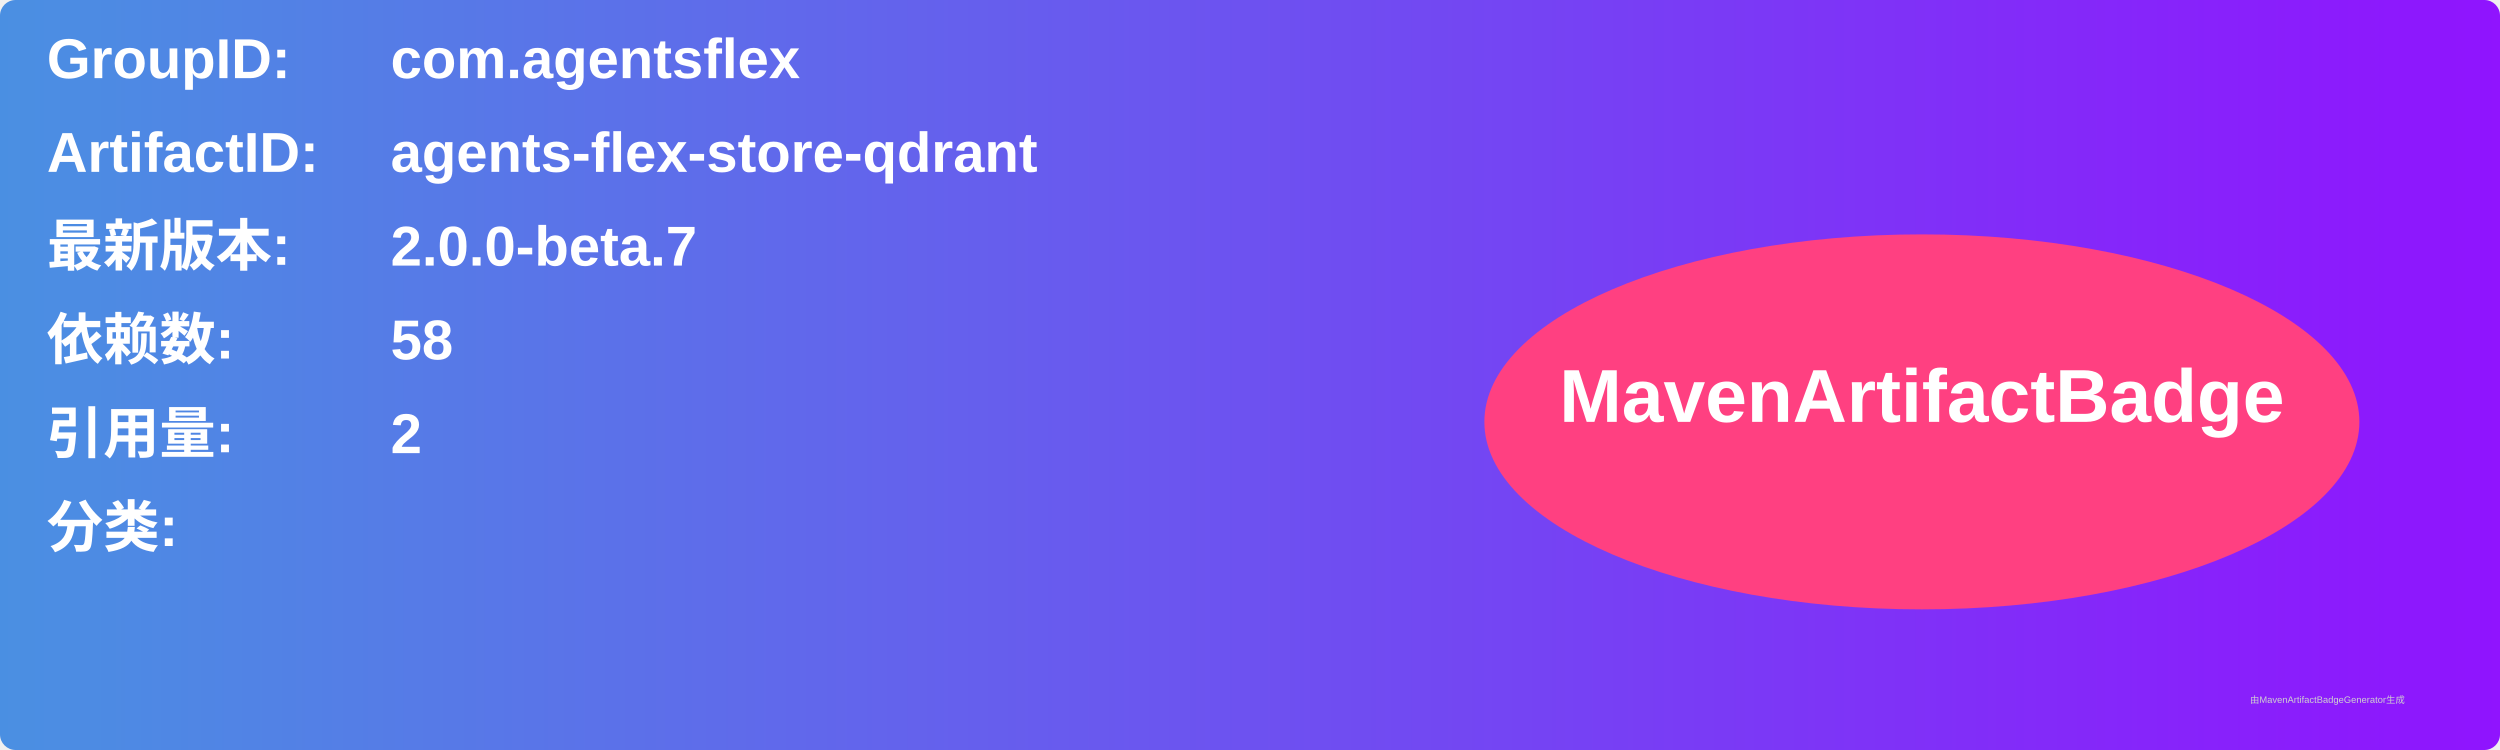
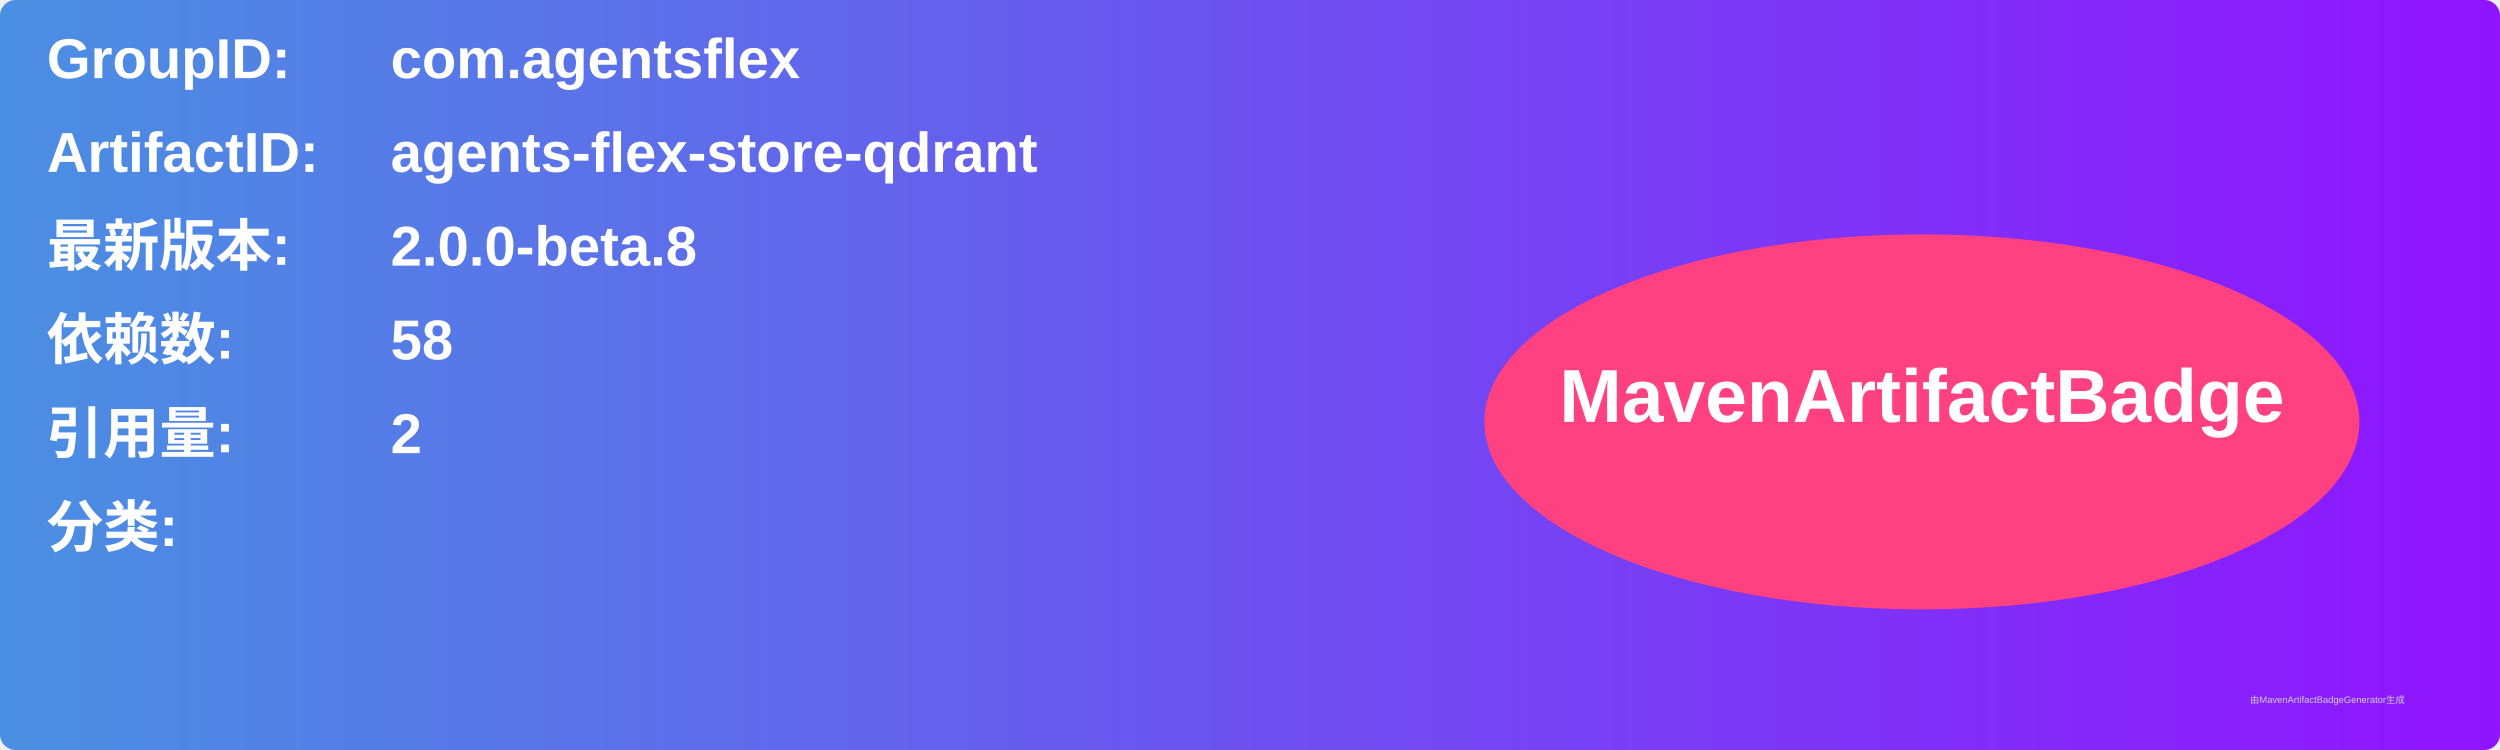
<svg xmlns="http://www.w3.org/2000/svg" width="800" height="240" viewBox="0 0 800 240">
  <linearGradient id="grad" x1="0%" y1="0%" x2="100%" y2="0%">
    <stop offset="0%" stop-color="#4a90e2" />
    <stop offset="100%" stop-color="#9013fe" />
  </linearGradient>
  <rect width="100%" height="100%" rx="5" ry="5" fill="url(#grad)" />
  <g transform="translate(15, 15)">
    <text x="0" y="10" font-family="Arial" font-size="18" fill="white" font-weight="bold" width="260">GroupID:</text>
    <text x="110" y="10" font-family="Arial" font-size="18" fill="white" font-weight="bold" width="460">com.agentsflex</text>
    <text x="0" y="40" font-family="Arial" font-size="18" fill="white" font-weight="bold" width="260">ArtifactID:</text>
    <text x="110" y="40" font-family="Arial" font-size="18" fill="white" font-weight="bold" width="460">agents-flex-store-qdrant</text>
    <text x="0" y="70" font-family="Arial" font-size="18" fill="white" font-weight="bold">最新版本:</text>
    <text x="110" y="70" font-family="Arial" font-size="18" fill="white" font-weight="bold">
-       <tspan font-weight="bold">2.0.0-beta.7</tspan>
+       <tspan font-weight="bold">2.0.0-beta.8</tspan>
    </text>
    <text x="0" y="100" font-family="Arial" font-size="18" fill="white" font-weight="bold">依赖数: </text>
    <text x="110" y="100" font-family="Arial" font-size="18" fill="white">
      <tspan font-weight="bold">58</tspan>
    </text>
    <text x="0" y="130" font-family="Arial" font-size="18" fill="white" font-weight="bold">引用量: </text>
    <text x="110" y="130" font-family="Arial" font-size="18" fill="white">
      <tspan font-weight="bold">2</tspan>
    </text>
    <text x="0" y="160" font-family="Arial" font-size="18" fill="white" font-weight="bold">分类:</text>
    <text x="10" y="190" font-family="Arial" font-size="10" fill="white">
      <tspan font-weight="bold" />
    </text>
    <ellipse cx="600" cy="120" rx="140" ry="60" fill="#ff4081" />
    <text x="600" y="120" text-anchor="middle" font-family="Arial" font-size="24" fill="white" font-weight="bold">MavenArtifactBadge</text>
  </g>
  <text x="720" y="225" font-family="Arial" font-size="3" fill="#d0d0d0">由MavenArtifactBadgeGenerator生成</text>
</svg>
